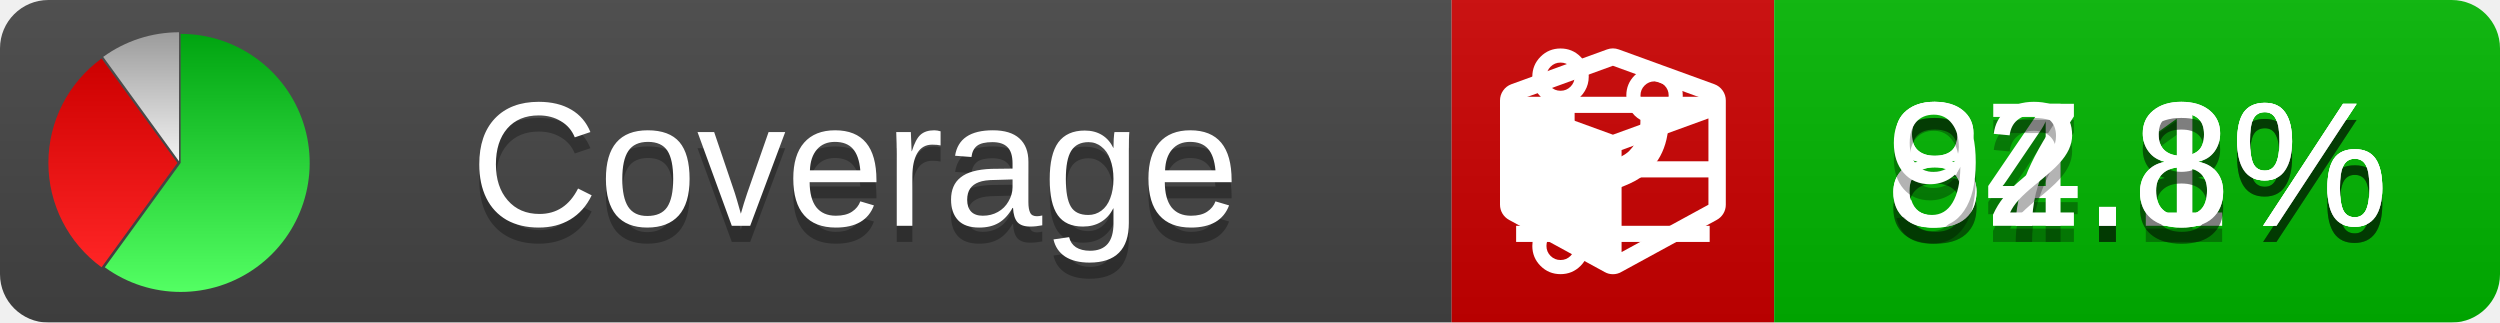
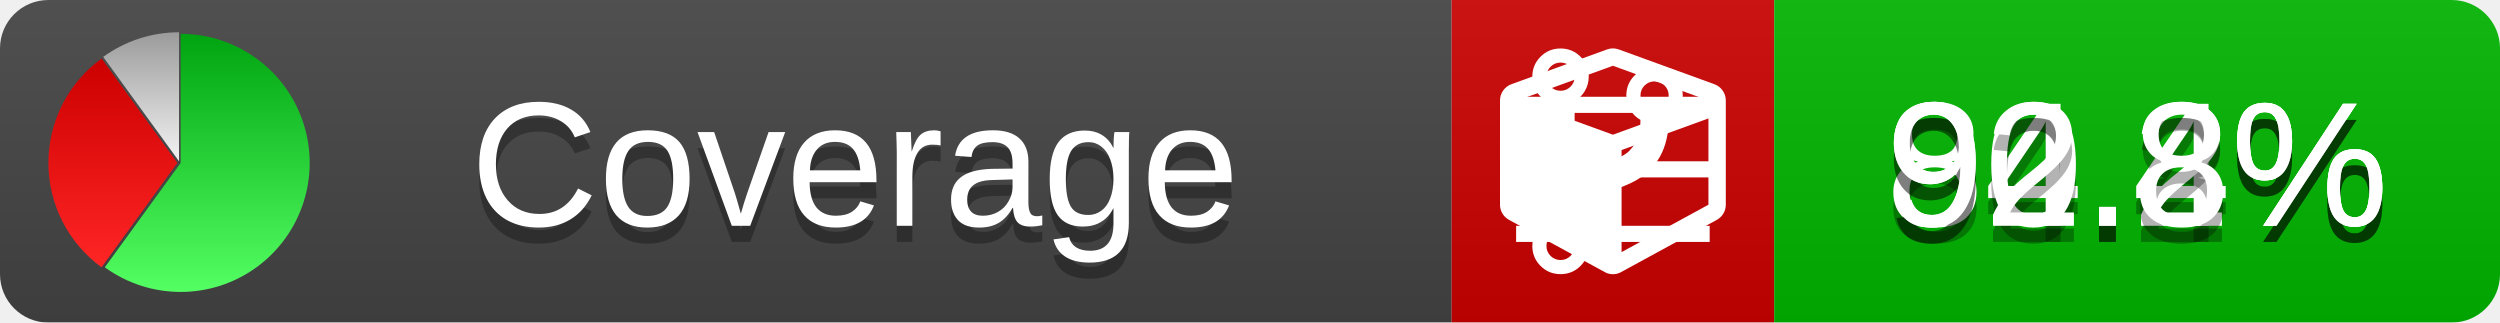
<svg xmlns="http://www.w3.org/2000/svg" xmlns:xlink="http://www.w3.org/1999/xlink" width="155" height="20">
  <style type="text/css">
          
            @keyframes fade1 {
                0% { visibility: visible; opacity: 1; }
               27% { visibility: visible; opacity: 1; }
               33% { visibility: hidden; opacity: 0; }
               60% { visibility: hidden; opacity: 0; }
               66% { visibility: hidden; opacity: 0; }
               93% { visibility: hidden; opacity: 0; }
              100% { visibility: visible; opacity: 1; }
            }
            @keyframes fade2 {
                0% { visibility: hidden; opacity: 0; }
               27% { visibility: hidden; opacity: 0; }
               33% { visibility: visible; opacity: 1; }
               60% { visibility: visible; opacity: 1; }
               66% { visibility: hidden; opacity: 0; }
               93% { visibility: hidden; opacity: 0; }
              100% { visibility: hidden; opacity: 0; }
            }
            @keyframes fade3 {
                0% { visibility: hidden; opacity: 0; }
               27% { visibility: hidden; opacity: 0; }
               33% { visibility: hidden; opacity: 0; }
               60% { visibility: hidden; opacity: 0; }
               66% { visibility: visible; opacity: 1; }
               93% { visibility: visible; opacity: 1; }
              100% { visibility: hidden; opacity: 0; }
            }
            .linecoverage {
                animation-duration: 15s;
                animation-name: fade1;
                animation-iteration-count: infinite;
            }
            .branchcoverage {
                animation-duration: 15s;
                animation-name: fade2;
                animation-iteration-count: infinite;
            }
            .methodcoverage {
                animation-duration: 15s;
                animation-name: fade3;
                animation-iteration-count: infinite;
            }
          
    </style>
  <defs>
    <linearGradient id="gradient" x2="0" y2="100%">
      <stop offset="0" stop-color="#bbb" stop-opacity=".1" />
      <stop offset="1" stop-opacity=".1" />
    </linearGradient>
    <linearGradient id="green" x2="0" y2="100%">
      <stop offset="0" stop-color="#00A410" />
      <stop offset="1" stop-color="#53FF63" />
    </linearGradient>
    <linearGradient id="red" x2="0" y2="100%">
      <stop offset="0" stop-color="#C00" />
      <stop offset="1" stop-color="#FF2525" />
    </linearGradient>
    <linearGradient id="gray" x2="0" y2="100%">
      <stop offset="0" stop-color="#9B9B9B" />
      <stop offset="1" stop-color="#F3F3F3" />
    </linearGradient>
    <mask id="mask">
      <rect width="155" height="20" rx="3" fill="#fff" />
    </mask>
    <g id="icon">
      <path style="fill:url(#green);" d="M205,202.5 l0,-200 a200,200 0 1,1 -117.558,361.803 z" />
      <path style="fill:url(#red);" d="M200,202.5 l-117.558,161.803 a200,200 0 0,1 0,-323.607 z" />
      <path style="fill:url(#gray);" d="M202.5,200 l-117.558,-161.803 a200,200 0 0,1 117.558,-38.196 z" />
    </g>
  </defs>
  <g mask="url(#mask)">
    <rect x="0" y="0" width="90" height="20" fill="#444" />
    <rect x="90" y="0" width="20" height="20" fill="#c00" />
    <rect x="110" y="0" width="45" height="20" fill="#00B600" />
    <rect x="0" y="0" width="155" height="20" fill="url(#gradient)" />
  </g>
  <g>
    <path class="linecoverage" stroke="#fff" d="M94 6.5 h12 M94 10.5 h12 M94 14.5 h12" />
    <path class="branchcoverage" fill="#fff" d="m 97.628,15.247 q 0,-0.364 -0.255,-0.619 -0.255,-0.255 -0.619,-0.255 -0.364,0 -0.619,0.255 -0.255,0.255 -0.255,0.619 0,0.364 0.255,0.619 0.255,0.255 0.619,0.255 0.364,0 0.619,-0.255 0.255,-0.255 0.255,-0.619 z m 0,-10.493 q 0,-0.364 -0.255,-0.619 -0.255,-0.255 -0.619,-0.255 -0.364,0 -0.619,0.255 -0.255,0.255 -0.255,0.619 0,0.364 0.255,0.619 0.255,0.255 0.619,0.255 0.364,0 0.619,-0.255 0.255,-0.255 0.255,-0.619 z m 5.83,1.166 q 0,-0.364 -0.255,-0.619 -0.255,-0.255 -0.619,-0.255 -0.364,0 -0.619,0.255 -0.255,0.255 -0.255,0.619 0,0.364 0.255,0.619 0.255,0.255 0.619,0.255 0.364,0 0.619,-0.255 0.255,-0.255 0.255,-0.619 z m 0.874,0 q 0,0.474 -0.237,0.879 -0.237,0.405 -0.638,0.633 -0.018,2.614 -2.059,3.771 -0.619,0.346 -1.849,0.738 -1.166,0.364 -1.544,0.647 -0.378,0.282 -0.378,0.911 l 0,0.237 q 0.401,0.228 0.638,0.633 0.237,0.405 0.237,0.879 0,0.729 -0.51,1.239 -0.51,0.51 -1.239,0.51 -0.729,0 -1.239,-0.51 -0.51,-0.51 -0.51,-1.239 0,-0.474 0.237,-0.879 0.237,-0.405 0.638,-0.633 l 0,-7.469 q -0.401,-0.228 -0.638,-0.633 -0.237,-0.405 -0.237,-0.879 0,-0.729 0.51,-1.239 0.51,-0.51 1.239,-0.51 0.729,0 1.239,0.51 0.51,0.51 0.51,1.239 0,0.474 -0.237,0.879 -0.237,0.405 -0.638,0.633 l 0,4.527 q 0.492,-0.237 1.403,-0.519 0.501,-0.155 0.797,-0.269 0.296,-0.114 0.642,-0.282 0.346,-0.169 0.537,-0.36 0.191,-0.191 0.369,-0.465 0.178,-0.273 0.255,-0.633 0.077,-0.36 0.077,-0.833 -0.401,-0.228 -0.638,-0.633 -0.237,-0.405 -0.237,-0.879 0,-0.729 0.51,-1.239 0.51,-0.51 1.239,-0.51 0.729,0 1.239,0.51 0.51,0.51 0.51,1.239 z" />
    <path class="methodcoverage" fill="#fff" d="m 100.538,15.629 5.385,-2.936 v -5.351 l -5.385,1.96 z M 100,8.351 105.873,6.214 100,4.077 94.127,6.214 Z m 7,-2.12 v 6.462 q 0,0.294 -0.151,0.547 -0.151,0.252 -0.412,0.395 l -5.923,3.231 q -0.236,0.135 -0.513,0.135 -0.278,0 -0.513,-0.135 l -5.923,-3.231 Q 93.303,13.492 93.151,13.239 93,12.987 93,12.692 v -6.462 q 0,-0.337 0.194,-0.614 0.194,-0.278 0.513,-0.395 l 5.923,-2.154 q 0.185,-0.067 0.37,-0.067 0.185,0 0.37,0.067 l 5.923,2.154 q 0.32,0.118 0.513,0.395 Q 107,5.894 107,6.231 Z" />
  </g>
  <g fill="#fff" text-anchor="middle" font-family="Verdana,Arial,Geneva,sans-serif" font-size="11">
    <a xlink:href="https://github.com/danielpalme/ReportGenerator" target="_top">
      <use xlink:href="#icon" transform="translate(3,2) scale(.04)" />
    </a>
    <text x="53" y="15" fill="#010101" fill-opacity=".3">Coverage</text>
    <text x="53" y="14" fill="#fff">Coverage</text>
-     <text class="linecoverage" x="132.5" y="15" fill="#010101" fill-opacity=".3">84.1%</text>
-     <text class="linecoverage" x="132.5" y="14">84.1%</text>
-     <text class="branchcoverage" x="132.5" y="15" fill="#010101" fill-opacity=".3">87.8%</text>
-     <text class="branchcoverage" x="132.5" y="14">87.8%</text>
+     <text class="linecoverage" x="132.5" y="15" fill="#010101" fill-opacity=".3">84.4%</text>
+     <text class="linecoverage" x="132.5" y="14">84.4%</text>
+     <text class="branchcoverage" x="132.5" y="15" fill="#010101" fill-opacity=".3">90.2%</text>
+     <text class="branchcoverage" x="132.5" y="14">90.2%</text>
    <text class="methodcoverage" x="132.5" y="15" fill="#010101" fill-opacity=".3">92.8%</text>
    <text class="methodcoverage" x="132.5" y="14">92.8%</text>
  </g>
  <g>
    <rect class="linecoverage" x="90" y="0" width="65" height="20" fill-opacity="0" />
    <rect class="branchcoverage" x="90" y="0" width="65" height="20" fill-opacity="0" />
    <rect class="methodcoverage" x="90" y="0" width="65" height="20" fill-opacity="0" />
  </g>
</svg>
